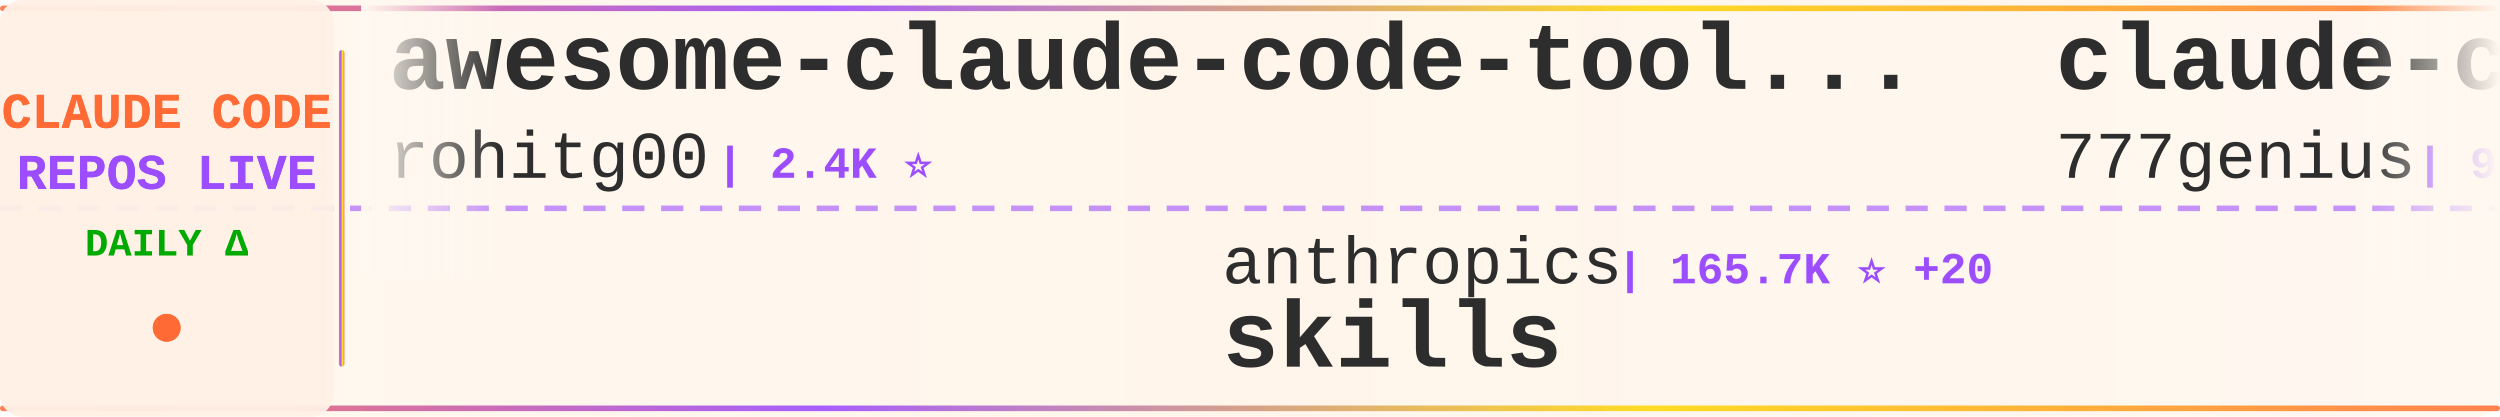
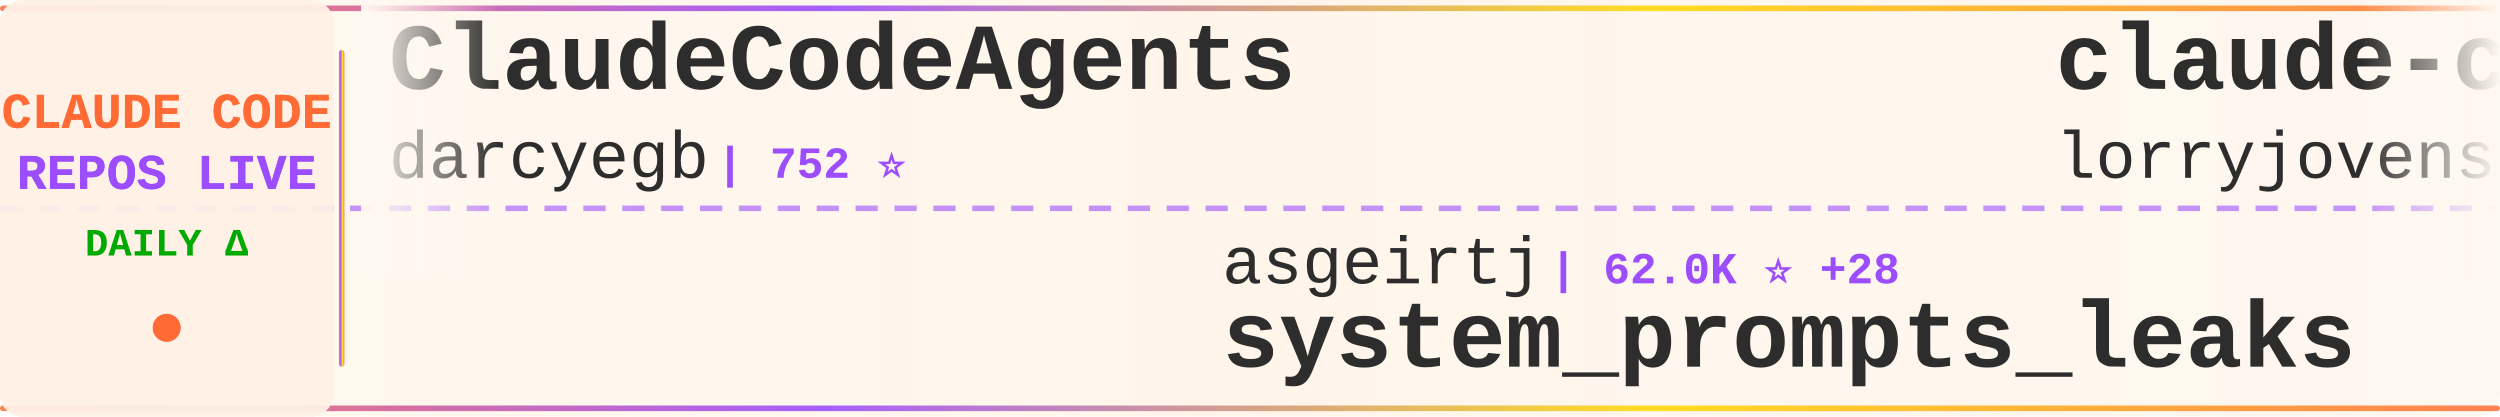
<svg xmlns="http://www.w3.org/2000/svg" width="900" height="150">
  <defs>
    <linearGradient id="tickerBg" x1="0%" y1="0%" x2="100%" y2="0%">
      <stop offset="0%" style="stop-color:#fff8f0;stop-opacity:0.98" />
      <stop offset="50%" style="stop-color:#fff5eb;stop-opacity:1" />
      <stop offset="100%" style="stop-color:#fff8f0;stop-opacity:0.98" />
    </linearGradient>
    <linearGradient id="borderGrad" x1="0%" y1="0%" x2="100%" y2="0%">
      <stop offset="0%" style="stop-color:#FF6B35;stop-opacity:0.85">
        <animate attributeName="stop-opacity" values="0.85;1;0.85" dur="2s" repeatCount="indefinite" />
      </stop>
      <stop offset="33%" style="stop-color:#9C4EFF;stop-opacity:0.9">
        <animate attributeName="stop-opacity" values="0.9;1;0.9" dur="2.2s" repeatCount="indefinite" />
      </stop>
      <stop offset="66%" style="stop-color:#FFD700;stop-opacity:0.85">
        <animate attributeName="stop-opacity" values="0.85;1;0.85" dur="1.8s" repeatCount="indefinite" />
      </stop>
      <stop offset="100%" style="stop-color:#FF6B35;stop-opacity:0.85">
        <animate attributeName="stop-opacity" values="0.85;1;0.85" dur="2s" repeatCount="indefinite" />
      </stop>
    </linearGradient>
    <filter id="textGlow">
      <feGaussianBlur stdDeviation="0.15" result="coloredBlur" />
      <feMerge>
        <feMergeNode in="coloredBlur" />
        <feMergeNode in="SourceGraphic" />
      </feMerge>
    </filter>
    <filter id="metricGlow">
      <feGaussianBlur stdDeviation="0.2" result="coloredBlur" />
      <feMerge>
        <feMergeNode in="coloredBlur" />
        <feMergeNode in="SourceGraphic" />
      </feMerge>
    </filter>
    <linearGradient id="leftFade" x1="0%" y1="0%" x2="100%" y2="0%">
      <stop offset="0%" style="stop-color:#fff8f0;stop-opacity:1" />
      <stop offset="100%" style="stop-color:#fff8f0;stop-opacity:0" />
    </linearGradient>
    <linearGradient id="rightFade" x1="0%" y1="0%" x2="100%" y2="0%">
      <stop offset="0%" style="stop-color:#fff8f0;stop-opacity:0" />
      <stop offset="100%" style="stop-color:#fff8f0;stop-opacity:1" />
    </linearGradient>
  </defs>
  <rect width="900" height="150" fill="url(#tickerBg)" rx="8" />
  <rect x="0" y="2" width="900" height="2" fill="url(#borderGrad)" rx="1" />
  <rect x="0" y="146" width="900" height="2" fill="url(#borderGrad)" rx="1" />
  <line x1="0" y1="75" x2="900" y2="75" stroke="#9C4EFF" stroke-width="2" stroke-dasharray="8 6" opacity="0.6" />
  <rect x="0" y="0" width="120" height="150" fill="#fff0e6" opacity="0.95" rx="8" />
  <text x="60" y="46" font-family="'Courier New', monospace" font-size="18" font-weight="bold" fill="#FF6B35" text-anchor="middle" filter="url(#textGlow)">
    CLAUDE CODE
  </text>
  <text x="60" y="68" font-family="'Courier New', monospace" font-size="18" font-weight="bold" fill="#9C4EFF" text-anchor="middle" filter="url(#textGlow)">
    REPOS LIVE
  </text>
  <text x="60" y="92" font-family="'Courier New', monospace" font-size="14" font-weight="bold" fill="#00aa00" text-anchor="middle">
    DAILY Δ
  </text>
  <circle cx="60" cy="118" r="5" fill="#FF6B35" filter="url(#metricGlow)">
    <animate attributeName="r" values="4;6;4" dur="1.5s" repeatCount="indefinite" />
    <animate attributeName="opacity" values="0.6;1;0.6" dur="1.5s" repeatCount="indefinite" />
  </circle>
  <rect x="122" y="18" width="2" height="114" fill="url(#borderGrad)" rx="1" />
  <clipPath id="tickerClip">
    <rect x="130" y="0" width="770" height="150" />
  </clipPath>
  <g clip-path="url(#tickerClip)">
    <g id="tickerItems">
      <animateTransform attributeName="transform" attributeType="XML" type="translate" from="0 0" to="-3000 0" dur="54s" repeatCount="indefinite" />
      <g transform="translate(0, 0)">
-         <text x="140" y="32" font-family="'Courier New', monospace" font-size="34" font-weight="bold" fill="#2d2d2d">awesome-claude-code-tool...</text>
-         <text x="140" y="64" font-family="'Courier New', monospace" font-size="24" font-weight="normal" fill="#2d2d2d" opacity="1.0">rohitg00</text>
+         <text x="140" y="32" font-family="'Courier New', monospace" font-size="34" font-weight="bold" fill="#2d2d2d">ClaudeCodeAgents</text>
+         <text x="140" y="64" font-family="'Courier New', monospace" font-size="24" font-weight="normal" fill="#2d2d2d" opacity="1.0">darcyegb</text>
+         <text x="258" y="64" font-family="'Courier New', monospace" font-size="16" font-weight="bold" fill="#9C4EFF"> | 752 ⭐</text>
+       </g>
+       <g transform="translate(300, 0)">
+         <text x="140" y="102" font-family="'Courier New', monospace" font-size="24" font-weight="normal" fill="#2d2d2d" opacity="1.0">asgeirtj</text>
+         <text x="258" y="102" font-family="'Courier New', monospace" font-size="16" font-weight="bold" fill="#9C4EFF"> | 62.0K ⭐ +28</text>
+         <text x="140" y="132" font-family="'Courier New', monospace" font-size="34" font-weight="bold" fill="#2d2d2d">system_prompts_leaks</text>
+       </g>
+       <g transform="translate(600, 0)">
+         <text x="140" y="32" font-family="'Courier New', monospace" font-size="34" font-weight="bold" fill="#2d2d2d">claude-code-rust</text>
+         <text x="140" y="64" font-family="'Courier New', monospace" font-size="24" font-weight="normal" fill="#2d2d2d" opacity="1.0">lorryjovens-hub</text>
+         <text x="342" y="64" font-family="'Courier New', monospace" font-size="16" font-weight="bold" fill="#9C4EFF"> | 1.7K ⭐</text>
+       </g>
+       <g transform="translate(900, 0)">
+         <text x="140" y="102" font-family="'Courier New', monospace" font-size="24" font-weight="normal" fill="#2d2d2d" opacity="1.0">ChinaSiro</text>
+         <text x="270" y="102" font-family="'Courier New', monospace" font-size="16" font-weight="bold" fill="#9C4EFF"> | 9.6K ⭐ -1</text>
+         <text x="140" y="132" font-family="'Courier New', monospace" font-size="34" font-weight="bold" fill="#2d2d2d">claude-code-sourcemap</text>
+       </g>
+       <g transform="translate(1200, 0)">
+         <text x="140" y="32" font-family="'Courier New', monospace" font-size="34" font-weight="bold" fill="#2d2d2d">Dive-into-Claude-Code</text>
+         <text x="140" y="64" font-family="'Courier New', monospace" font-size="24" font-weight="normal" fill="#2d2d2d" opacity="1.0">VILA-Lab</text>
+         <text x="258" y="64" font-family="'Courier New', monospace" font-size="16" font-weight="bold" fill="#9C4EFF"> | 2.0K ⭐</text>
+       </g>
+       <g transform="translate(1500, 0)">
+         <text x="140" y="102" font-family="'Courier New', monospace" font-size="24" font-weight="normal" fill="#2d2d2d" opacity="1.0">fuergaosi233</text>
+         <text x="306" y="102" font-family="'Courier New', monospace" font-size="16" font-weight="bold" fill="#9C4EFF"> | 2.8K ⭐</text>
+         <text x="140" y="132" font-family="'Courier New', monospace" font-size="34" font-weight="bold" fill="#2d2d2d">claude-code-proxy</text>
+       </g>
+       <g transform="translate(1800, 0)">
+         <text x="140" y="32" font-family="'Courier New', monospace" font-size="34" font-weight="bold" fill="#2d2d2d">claude-code-reverse</text>
+         <text x="140" y="64" font-family="'Courier New', monospace" font-size="24" font-weight="normal" fill="#2d2d2d" opacity="1.0">Yuyz0112</text>
        <text x="258" y="64" font-family="'Courier New', monospace" font-size="16" font-weight="bold" fill="#9C4EFF"> | 2.4K ⭐</text>
      </g>
-       <g transform="translate(300, 0)">
-         <text x="140" y="102" font-family="'Courier New', monospace" font-size="24" font-weight="normal" fill="#2d2d2d" opacity="1.0">anthropics</text>
-         <text x="282" y="102" font-family="'Courier New', monospace" font-size="16" font-weight="bold" fill="#9C4EFF"> | 165.7K ⭐ +20</text>
-         <text x="140" y="132" font-family="'Courier New', monospace" font-size="34" font-weight="bold" fill="#2d2d2d">skills</text>
-       </g>
-       <g transform="translate(600, 0)">
-         <text x="140" y="32" font-family="'Courier New', monospace" font-size="34" font-weight="bold" fill="#2d2d2d">claude-code-source-code</text>
-         <text x="140" y="64" font-family="'Courier New', monospace" font-size="24" font-weight="normal" fill="#2d2d2d" opacity="1.0">777genius</text>
-         <text x="270" y="64" font-family="'Courier New', monospace" font-size="16" font-weight="bold" fill="#9C4EFF"> | 923 ⭐</text>
-       </g>
-       <g transform="translate(900, 0)">
-         <text x="140" y="102" font-family="'Courier New', monospace" font-size="24" font-weight="normal" fill="#2d2d2d" opacity="1.0">Chachamaru127</text>
-         <text x="318" y="102" font-family="'Courier New', monospace" font-size="16" font-weight="bold" fill="#9C4EFF"> | 3.0K ⭐ -1</text>
-         <text x="140" y="132" font-family="'Courier New', monospace" font-size="34" font-weight="bold" fill="#2d2d2d">claude-code-harness</text>
-       </g>
-       <g transform="translate(1200, 0)">
-         <text x="140" y="32" font-family="'Courier New', monospace" font-size="34" font-weight="bold" fill="#2d2d2d">claude-code-guide</text>
-         <text x="140" y="64" font-family="'Courier New', monospace" font-size="24" font-weight="normal" fill="#2d2d2d" opacity="1.0">zebbern</text>
-         <text x="246" y="64" font-family="'Courier New', monospace" font-size="16" font-weight="bold" fill="#9C4EFF"> | 4.5K ⭐</text>
-       </g>
-       <g transform="translate(1500, 0)">
-         <text x="140" y="102" font-family="'Courier New', monospace" font-size="24" font-weight="normal" fill="#2d2d2d" opacity="1.0">Yeachan-Heo</text>
-         <text x="294" y="102" font-family="'Courier New', monospace" font-size="16" font-weight="bold" fill="#9C4EFF"> | 38.3K ⭐ +4</text>
-         <text x="140" y="132" font-family="'Courier New', monospace" font-size="34" font-weight="bold" fill="#2d2d2d">oh-my-claudecode</text>
-       </g>
-       <g transform="translate(1800, 0)">
-         <text x="140" y="32" font-family="'Courier New', monospace" font-size="34" font-weight="bold" fill="#2d2d2d">claude-code-workflows</text>
-         <text x="140" y="64" font-family="'Courier New', monospace" font-size="24" font-weight="normal" fill="#2d2d2d" opacity="1.0">OneRedOak</text>
-         <text x="270" y="64" font-family="'Courier New', monospace" font-size="16" font-weight="bold" fill="#9C4EFF"> | 3.9K ⭐</text>
-       </g>
      <g transform="translate(2100, 0)">
-         <text x="140" y="102" font-family="'Courier New', monospace" font-size="24" font-weight="normal" fill="#2d2d2d" opacity="1.0">FlorianBruniaux</text>
-         <text x="342" y="102" font-family="'Courier New', monospace" font-size="16" font-weight="bold" fill="#9C4EFF"> | 5.6K ⭐ +2</text>
-         <text x="140" y="132" font-family="'Courier New', monospace" font-size="34" font-weight="bold" fill="#2d2d2d">claude-code-ultimate-gui...</text>
+         <text x="140" y="102" font-family="'Courier New', monospace" font-size="24" font-weight="normal" fill="#2d2d2d" opacity="1.0">wanshuiyin</text>
+         <text x="282" y="102" font-family="'Courier New', monospace" font-size="16" font-weight="bold" fill="#9C4EFF"> | 14.1K ⭐ +6</text>
+         <text x="140" y="132" font-family="'Courier New', monospace" font-size="34" font-weight="bold" fill="#2d2d2d">Auto-claude-code-researc...</text>
      </g>
      <g transform="translate(2400, 0)">
-         <text x="140" y="32" font-family="'Courier New', monospace" font-size="34" font-weight="bold" fill="#2d2d2d">Dive-into-Claude-Code</text>
-         <text x="140" y="64" font-family="'Courier New', monospace" font-size="24" font-weight="normal" fill="#2d2d2d" opacity="1.0">VILA-Lab</text>
-         <text x="258" y="64" font-family="'Courier New', monospace" font-size="16" font-weight="bold" fill="#9C4EFF"> | 2.0K ⭐ +1</text>
+         <text x="140" y="32" font-family="'Courier New', monospace" font-size="34" font-weight="bold" fill="#2d2d2d">claude-code-video-toolki...</text>
+         <text x="140" y="64" font-family="'Courier New', monospace" font-size="24" font-weight="normal" fill="#2d2d2d" opacity="1.0">digitalsamba</text>
+         <text x="306" y="64" font-family="'Courier New', monospace" font-size="16" font-weight="bold" fill="#9C4EFF"> | 1.9K ⭐</text>
      </g>
      <g transform="translate(2700, 0)">
-         <text x="140" y="102" font-family="'Courier New', monospace" font-size="24" font-weight="normal" fill="#2d2d2d" opacity="1.0">Alishahryar1</text>
-         <text x="306" y="102" font-family="'Courier New', monospace" font-size="16" font-weight="bold" fill="#9C4EFF"> | 43.6K ⭐ +53</text>
-         <text x="140" y="132" font-family="'Courier New', monospace" font-size="34" font-weight="bold" fill="#2d2d2d">free-claude-code</text>
+         <text x="140" y="102" font-family="'Courier New', monospace" font-size="24" font-weight="normal" fill="#2d2d2d" opacity="1.0">Windy3f3f3f3f</text>
+         <text x="318" y="102" font-family="'Courier New', monospace" font-size="16" font-weight="bold" fill="#9C4EFF"> | 2.5K ⭐</text>
+         <text x="140" y="132" font-family="'Courier New', monospace" font-size="34" font-weight="bold" fill="#2d2d2d">claude-code-from-scratch</text>
      </g>
      <g transform="translate(3000, 0)">
-         <text x="140" y="32" font-family="'Courier New', monospace" font-size="34" font-weight="bold" fill="#2d2d2d">awesome-claude-code-tool...</text>
-         <text x="140" y="64" font-family="'Courier New', monospace" font-size="24" font-weight="normal" fill="#2d2d2d" opacity="1.0">rohitg00</text>
-         <text x="258" y="64" font-family="'Courier New', monospace" font-size="16" font-weight="bold" fill="#9C4EFF"> | 2.4K ⭐</text>
+         <text x="140" y="32" font-family="'Courier New', monospace" font-size="34" font-weight="bold" fill="#2d2d2d">ClaudeCodeAgents</text>
+         <text x="140" y="64" font-family="'Courier New', monospace" font-size="24" font-weight="normal" fill="#2d2d2d" opacity="1.0">darcyegb</text>
+         <text x="258" y="64" font-family="'Courier New', monospace" font-size="16" font-weight="bold" fill="#9C4EFF"> | 752 ⭐</text>
      </g>
      <g transform="translate(3300, 0)">
-         <text x="140" y="102" font-family="'Courier New', monospace" font-size="24" font-weight="normal" fill="#2d2d2d" opacity="1.0">anthropics</text>
-         <text x="282" y="102" font-family="'Courier New', monospace" font-size="16" font-weight="bold" fill="#9C4EFF"> | 165.7K ⭐ +20</text>
-         <text x="140" y="132" font-family="'Courier New', monospace" font-size="34" font-weight="bold" fill="#2d2d2d">skills</text>
+         <text x="140" y="102" font-family="'Courier New', monospace" font-size="24" font-weight="normal" fill="#2d2d2d" opacity="1.0">asgeirtj</text>
+         <text x="258" y="102" font-family="'Courier New', monospace" font-size="16" font-weight="bold" fill="#9C4EFF"> | 62.0K ⭐ +28</text>
+         <text x="140" y="132" font-family="'Courier New', monospace" font-size="34" font-weight="bold" fill="#2d2d2d">system_prompts_leaks</text>
      </g>
      <g transform="translate(3600, 0)">
-         <text x="140" y="32" font-family="'Courier New', monospace" font-size="34" font-weight="bold" fill="#2d2d2d">claude-code-source-code</text>
-         <text x="140" y="64" font-family="'Courier New', monospace" font-size="24" font-weight="normal" fill="#2d2d2d" opacity="1.0">777genius</text>
-         <text x="270" y="64" font-family="'Courier New', monospace" font-size="16" font-weight="bold" fill="#9C4EFF"> | 923 ⭐</text>
+         <text x="140" y="32" font-family="'Courier New', monospace" font-size="34" font-weight="bold" fill="#2d2d2d">claude-code-rust</text>
+         <text x="140" y="64" font-family="'Courier New', monospace" font-size="24" font-weight="normal" fill="#2d2d2d" opacity="1.0">lorryjovens-hub</text>
+         <text x="342" y="64" font-family="'Courier New', monospace" font-size="16" font-weight="bold" fill="#9C4EFF"> | 1.7K ⭐</text>
      </g>
      <g transform="translate(3900, 0)">
-         <text x="140" y="102" font-family="'Courier New', monospace" font-size="24" font-weight="normal" fill="#2d2d2d" opacity="1.0">Chachamaru127</text>
-         <text x="318" y="102" font-family="'Courier New', monospace" font-size="16" font-weight="bold" fill="#9C4EFF"> | 3.0K ⭐ -1</text>
-         <text x="140" y="132" font-family="'Courier New', monospace" font-size="34" font-weight="bold" fill="#2d2d2d">claude-code-harness</text>
+         <text x="140" y="102" font-family="'Courier New', monospace" font-size="24" font-weight="normal" fill="#2d2d2d" opacity="1.0">ChinaSiro</text>
+         <text x="270" y="102" font-family="'Courier New', monospace" font-size="16" font-weight="bold" fill="#9C4EFF"> | 9.6K ⭐ -1</text>
+         <text x="140" y="132" font-family="'Courier New', monospace" font-size="34" font-weight="bold" fill="#2d2d2d">claude-code-sourcemap</text>
      </g>
    </g>
  </g>
  <rect x="130" y="0" width="50" height="100" fill="url(#leftFade)" />
  <rect x="850" y="0" width="50" height="100" fill="url(#rightFade)" />
</svg>
